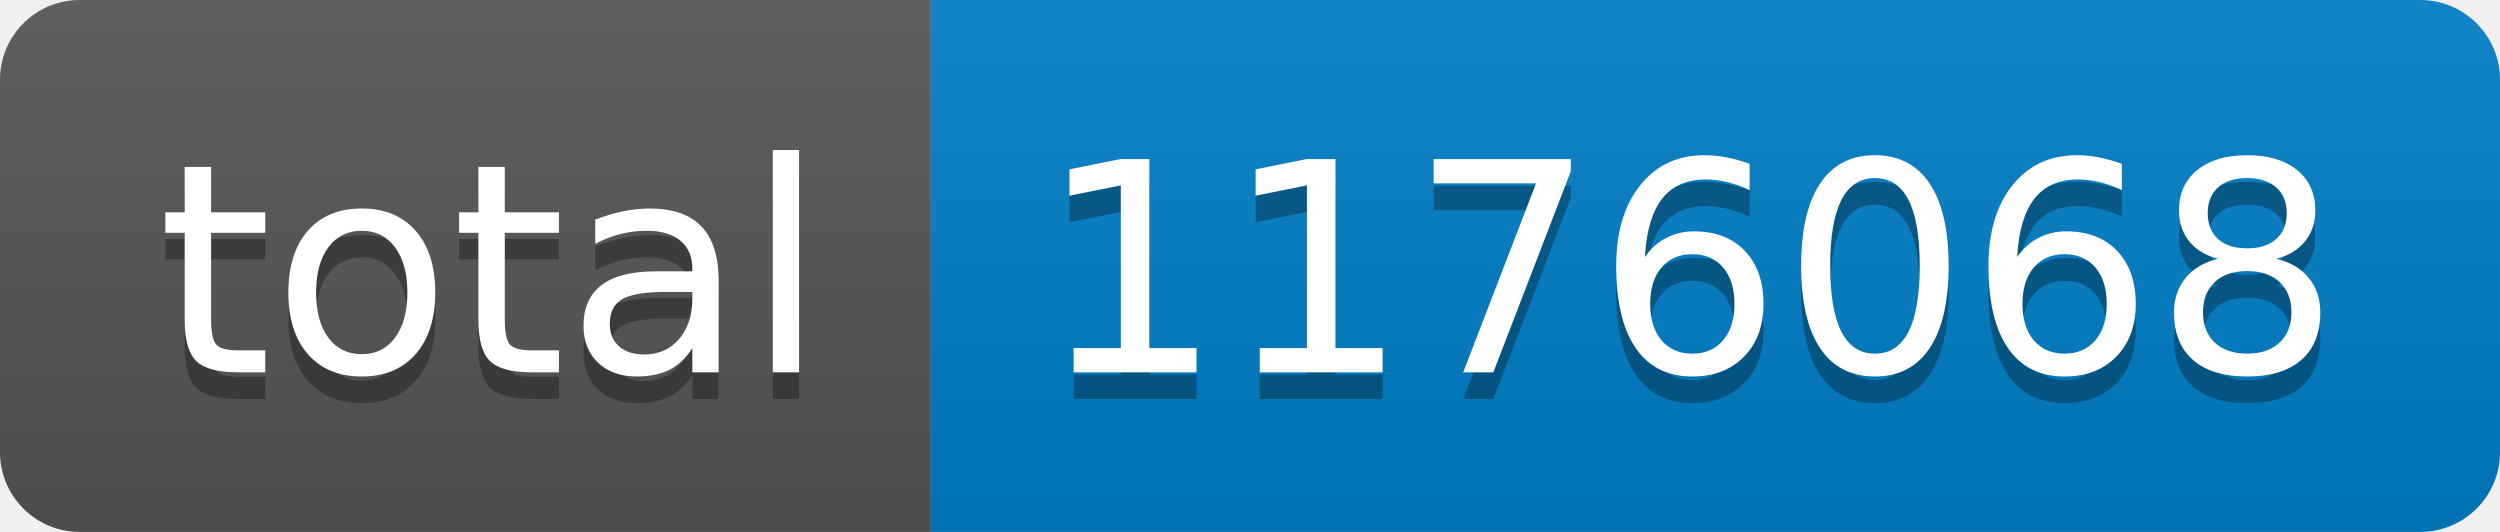
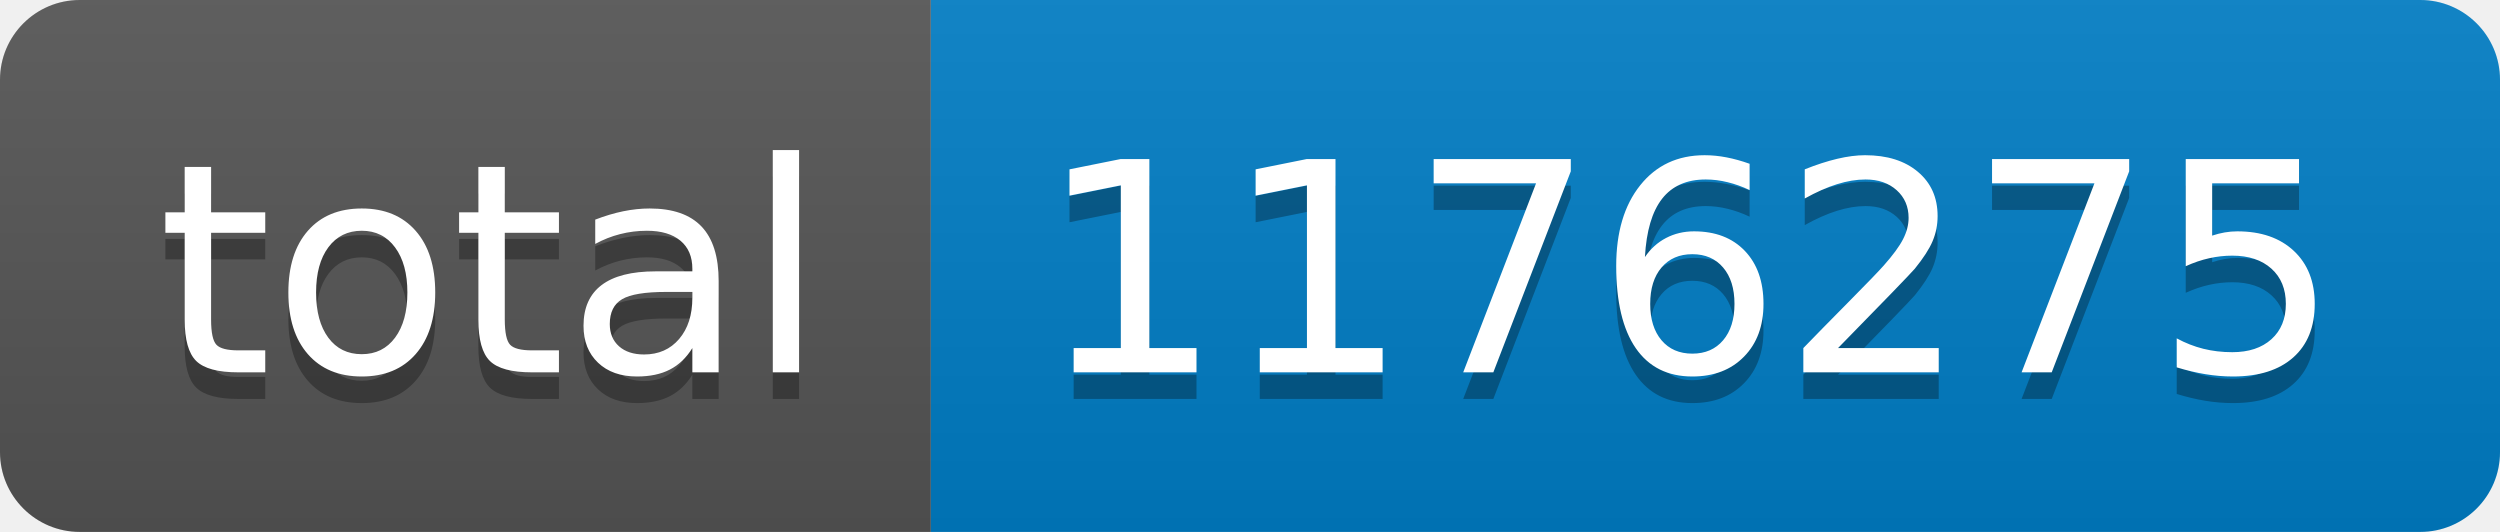
- <svg xmlns="http://www.w3.org/2000/svg" width="94" height="20" role="img" aria-label="total: 1176068">
+ <svg xmlns="http://www.w3.org/2000/svg" width="94" height="20" role="img" aria-label="total: 1176275">
  <linearGradient id="s" x2="0" y2="100%">
    <stop offset="0" stop-color="#bbb" stop-opacity=".1" />
    <stop offset="1" stop-opacity=".1" />
  </linearGradient>
  <clipPath id="r">
    <rect width="94" height="20" rx="3" fill="#fff" />
  </clipPath>
  <g clip-path="url(#r)">
    <rect width="35" height="20" fill="#555" />
    <rect x="35" width="59" height="20" fill="#007ec6" />
    <rect width="94" height="20" fill="url(#s)" />
  </g>
  <g fill="#fff" text-anchor="middle" font-family="Verdana,Geneva,DejaVu Sans,sans-serif" text-rendering="geometricPrecision" font-size="110">
    <text aria-hidden="true" x="185" y="150" fill="#010101" fill-opacity=".3" transform="scale(.1)" textLength="250">total</text>
    <text x="185" y="140" transform="scale(.1)" fill="#fff" textLength="250">total</text>
-     <text aria-hidden="true" x="635" y="150" fill="#010101" fill-opacity=".3" transform="scale(.1)" textLength="490">1176068</text>
-     <text x="635" y="140" transform="scale(.1)" fill="#fff" textLength="490">1176068</text>
+     <text aria-hidden="true" x="635" y="150" fill="#010101" fill-opacity=".3" transform="scale(.1)" textLength="490">1176275</text>
+     <text x="635" y="140" transform="scale(.1)" fill="#fff" textLength="490">1176275</text>
  </g>
</svg>
